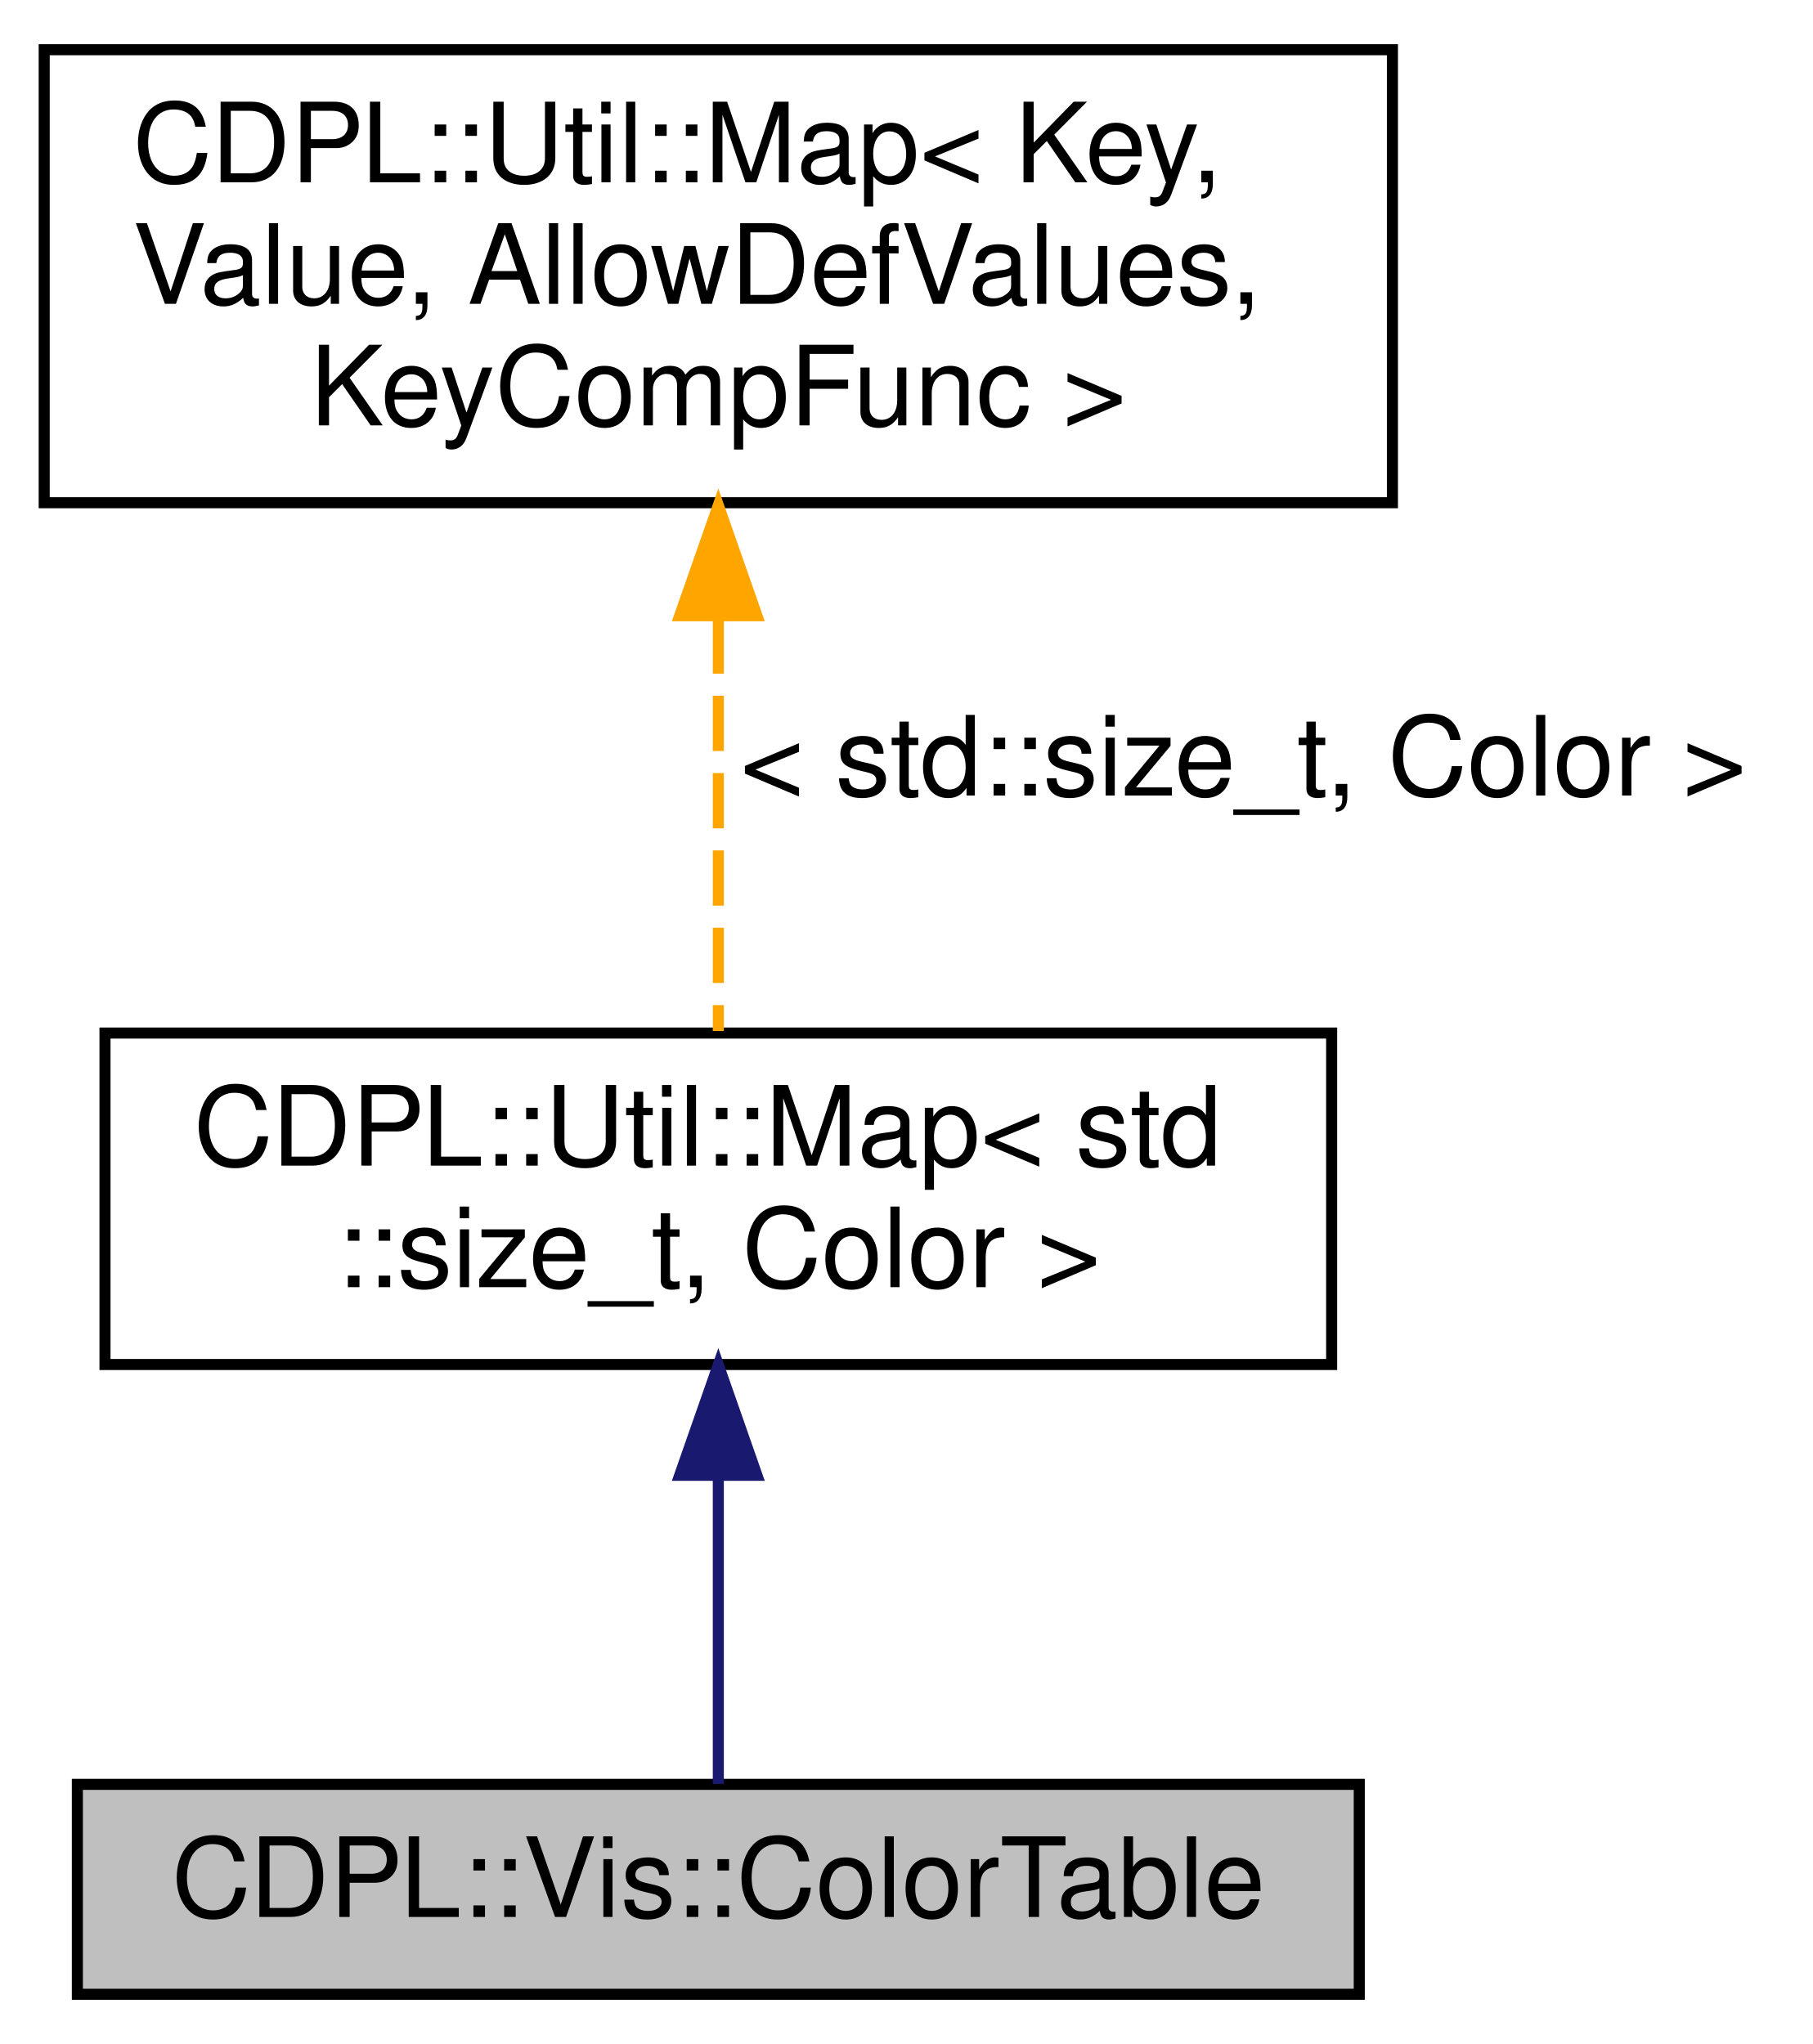
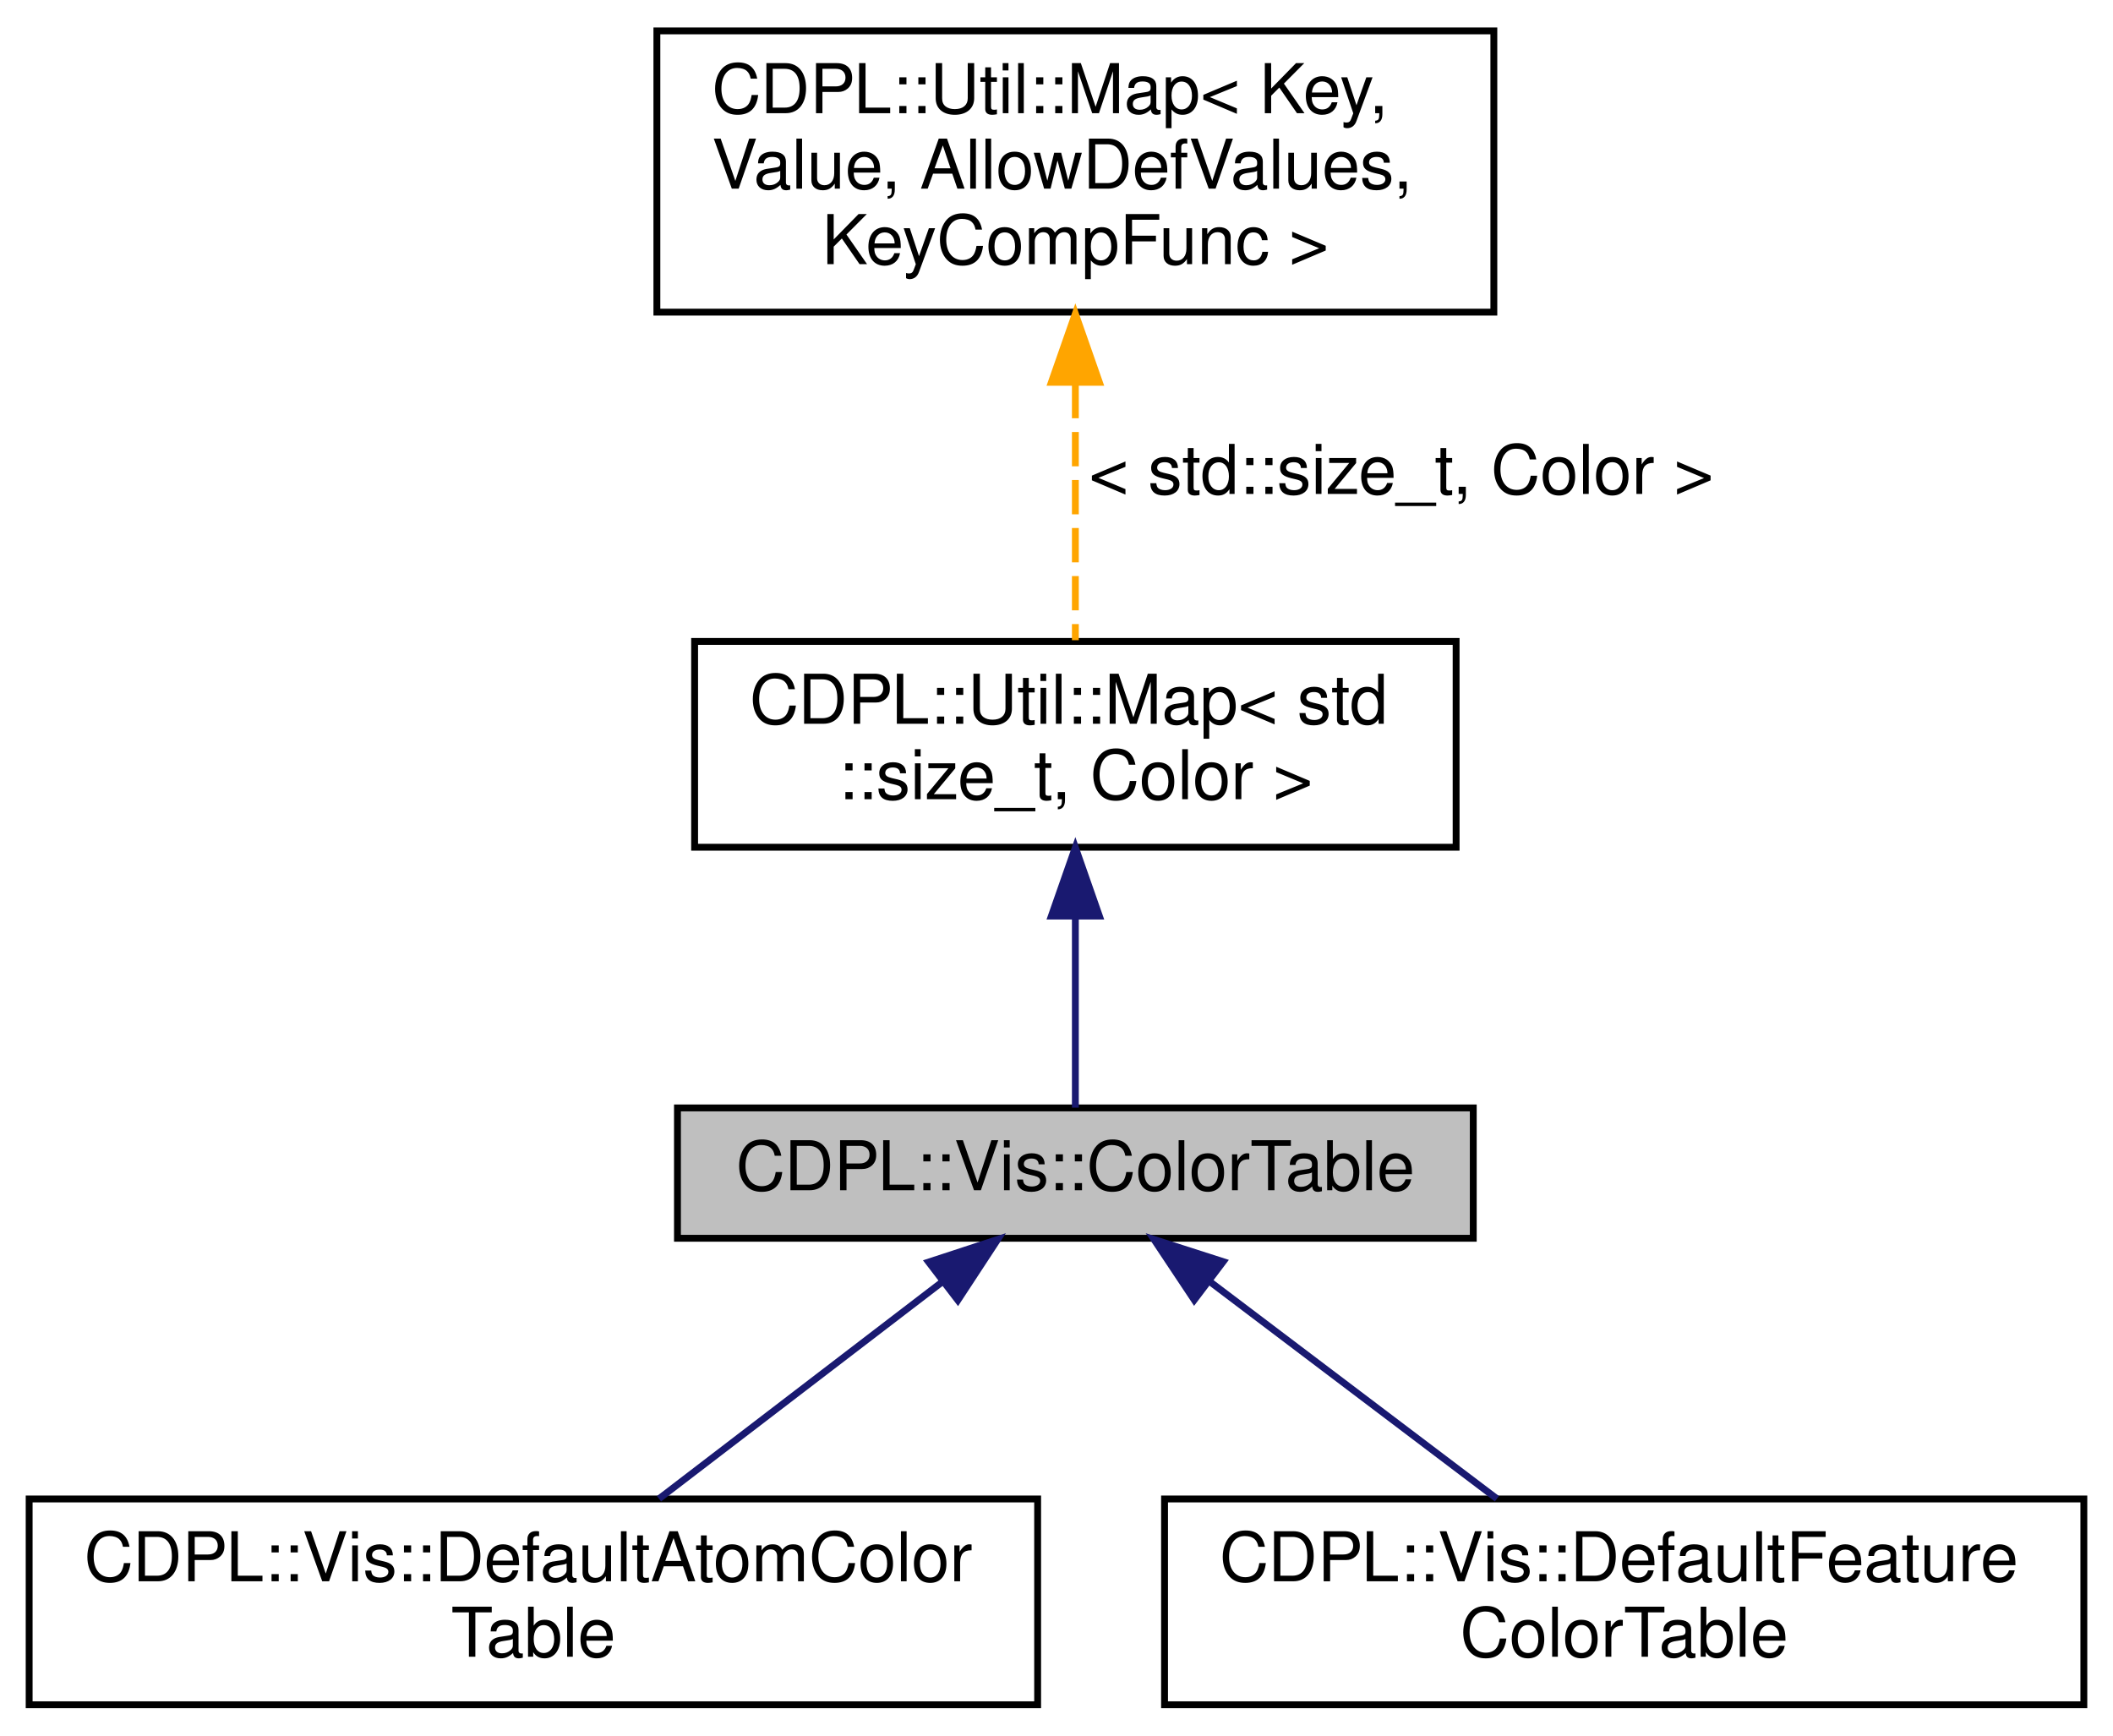
- <svg xmlns="http://www.w3.org/2000/svg" xmlns:xlink="http://www.w3.org/1999/xlink" width="164pt" height="185pt" viewBox="0.00 0.00 164.00 185.00">
-   <g id="graph0" class="graph" transform="scale(1 1) rotate(0) translate(4 181)">
+ <svg xmlns="http://www.w3.org/2000/svg" xmlns:xlink="http://www.w3.org/1999/xlink" width="308pt" height="253pt" viewBox="0.00 0.00 307.50 253.00">
+   <g id="graph0" class="graph" transform="scale(1 1) rotate(0) translate(4 249)">
    <g id="node1" class="node">
      <g id="a_node1">
        <a xlink:title="A container for the storage and lookup of Vis::Color objects that are associated with a numeric ident...">
-           <polygon fill="#bfbfbf" stroke="black" points="3,-0.5 3,-19.5 119,-19.5 119,-0.5 3,-0.5" />
-           <text text-anchor="middle" x="61" y="-7.5" font-family="Helvetica" font-size="10.00">CDPL::Vis::ColorTable</text>
+           <polygon fill="#bfbfbf" stroke="black" points="94.5,-68.5 94.5,-87.5 210.5,-87.5 210.5,-68.5 94.5,-68.5" />
+           <text text-anchor="middle" x="152.5" y="-75.5" font-family="Helvetica" font-size="10.00">CDPL::Vis::ColorTable</text>
        </a>
      </g>
+     </g>
+     <g id="node4" class="node">
+       <g id="a_node4">
+         <a xlink:href="classCDPL_1_1Vis_1_1DefaultAtomColorTable.html" target="_top" xlink:title="Provides default colors for the element dependent coloring of atom labels in 2D depictions of chemica...">
+           <polygon fill="none" stroke="black" points="0,-0.5 0,-30.5 147,-30.5 147,-0.5 0,-0.5" />
+           <text text-anchor="start" x="8" y="-18.5" font-family="Helvetica" font-size="10.00">CDPL::Vis::DefaultAtomColor</text>
+           <text text-anchor="middle" x="73.5" y="-7.5" font-family="Helvetica" font-size="10.00">Table</text>
+         </a>
+       </g>
+     </g>
+     <g id="edge3" class="edge">
+       <path fill="none" stroke="midnightblue" d="M133.15,-62.18C120.54,-52.53 104.21,-40.01 91.81,-30.53" />
+       <polygon fill="midnightblue" stroke="midnightblue" points="131.11,-65.03 141.18,-68.33 135.37,-59.47 131.11,-65.03" />
+     </g>
+     <g id="node5" class="node">
+       <g id="a_node5">
+         <a xlink:href="classCDPL_1_1Vis_1_1DefaultFeatureColorTable.html" target="_top" xlink:title="Provides default colors for the type dependent coloring of chemical features in 3D visualizations of ...">
+           <polygon fill="none" stroke="black" points="165.5,-0.5 165.5,-30.5 299.5,-30.5 299.5,-0.5 165.5,-0.5" />
+           <text text-anchor="start" x="173.5" y="-18.5" font-family="Helvetica" font-size="10.00">CDPL::Vis::DefaultFeature</text>
+           <text text-anchor="middle" x="232.5" y="-7.5" font-family="Helvetica" font-size="10.00">ColorTable</text>
+         </a>
+       </g>
+     </g>
+     <g id="edge4" class="edge">
+       <path fill="none" stroke="midnightblue" d="M172.1,-62.18C184.86,-52.53 201.41,-40.01 213.95,-30.53" />
+       <polygon fill="midnightblue" stroke="midnightblue" points="169.83,-59.51 163.96,-68.33 174.05,-65.09 169.83,-59.51" />
    </g>
    <g id="node2" class="node">
      <g id="a_node2">
        <a xlink:href="classCDPL_1_1Util_1_1Map.html" target="_top" xlink:title=" ">
-           <polygon fill="none" stroke="black" points="5.5,-57.5 5.5,-87.5 116.5,-87.5 116.5,-57.5 5.5,-57.5" />
-           <text text-anchor="start" x="13.5" y="-75.5" font-family="Helvetica" font-size="10.00">CDPL::Util::Map&lt; std</text>
-           <text text-anchor="middle" x="61" y="-64.5" font-family="Helvetica" font-size="10.00">::size_t, Color &gt;</text>
+           <polygon fill="none" stroke="black" points="97,-125.5 97,-155.5 208,-155.5 208,-125.5 97,-125.5" />
+           <text text-anchor="start" x="105" y="-143.5" font-family="Helvetica" font-size="10.00">CDPL::Util::Map&lt; std</text>
+           <text text-anchor="middle" x="152.5" y="-132.5" font-family="Helvetica" font-size="10.00">::size_t, Color &gt;</text>
        </a>
      </g>
    </g>
    <g id="edge1" class="edge">
-       <path fill="none" stroke="midnightblue" d="M61,-47.35C61,-37.51 61,-26.78 61,-19.54" />
-       <polygon fill="midnightblue" stroke="midnightblue" points="57.5,-47.47 61,-57.47 64.5,-47.47 57.5,-47.47" />
+       <path fill="none" stroke="midnightblue" d="M152.5,-115.35C152.5,-105.51 152.5,-94.78 152.5,-87.54" />
+       <polygon fill="midnightblue" stroke="midnightblue" points="149,-115.47 152.5,-125.47 156,-115.47 149,-115.47" />
    </g>
    <g id="node3" class="node">
      <g id="a_node3">
        <a xlink:href="classCDPL_1_1Util_1_1Map.html" target="_top" xlink:title="A unique sorted associative container that maps keys to values.">
-           <polygon fill="none" stroke="black" points="0,-135.5 0,-176.5 122,-176.5 122,-135.5 0,-135.5" />
-           <text text-anchor="start" x="8" y="-164.5" font-family="Helvetica" font-size="10.00">CDPL::Util::Map&lt; Key,</text>
-           <text text-anchor="start" x="8" y="-153.5" font-family="Helvetica" font-size="10.00"> Value, AllowDefValues,</text>
-           <text text-anchor="middle" x="61" y="-142.5" font-family="Helvetica" font-size="10.00"> KeyCompFunc &gt;</text>
+           <polygon fill="none" stroke="black" points="91.5,-203.5 91.5,-244.5 213.5,-244.5 213.5,-203.5 91.5,-203.5" />
+           <text text-anchor="start" x="99.5" y="-232.5" font-family="Helvetica" font-size="10.00">CDPL::Util::Map&lt; Key,</text>
+           <text text-anchor="start" x="99.5" y="-221.5" font-family="Helvetica" font-size="10.00"> Value, AllowDefValues,</text>
+           <text text-anchor="middle" x="152.5" y="-210.5" font-family="Helvetica" font-size="10.00"> KeyCompFunc &gt;</text>
        </a>
      </g>
    </g>
    <g id="edge2" class="edge">
-       <path fill="none" stroke="orange" stroke-dasharray="5,2" d="M61,-125.03C61,-112.26 61,-97.97 61,-87.68" />
-       <polygon fill="orange" stroke="orange" points="57.5,-125.27 61,-135.27 64.5,-125.27 57.5,-125.27" />
-       <text text-anchor="middle" x="108.5" y="-109" font-family="Helvetica" font-size="10.00"> &lt; std::size_t, Color &gt;</text>
+       <path fill="none" stroke="orange" stroke-dasharray="5,2" d="M152.5,-193.03C152.5,-180.26 152.5,-165.97 152.5,-155.68" />
+       <polygon fill="orange" stroke="orange" points="149,-193.27 152.5,-203.27 156,-193.27 149,-193.27" />
+       <text text-anchor="middle" x="200" y="-177" font-family="Helvetica" font-size="10.00"> &lt; std::size_t, Color &gt;</text>
    </g>
  </g>
</svg>
